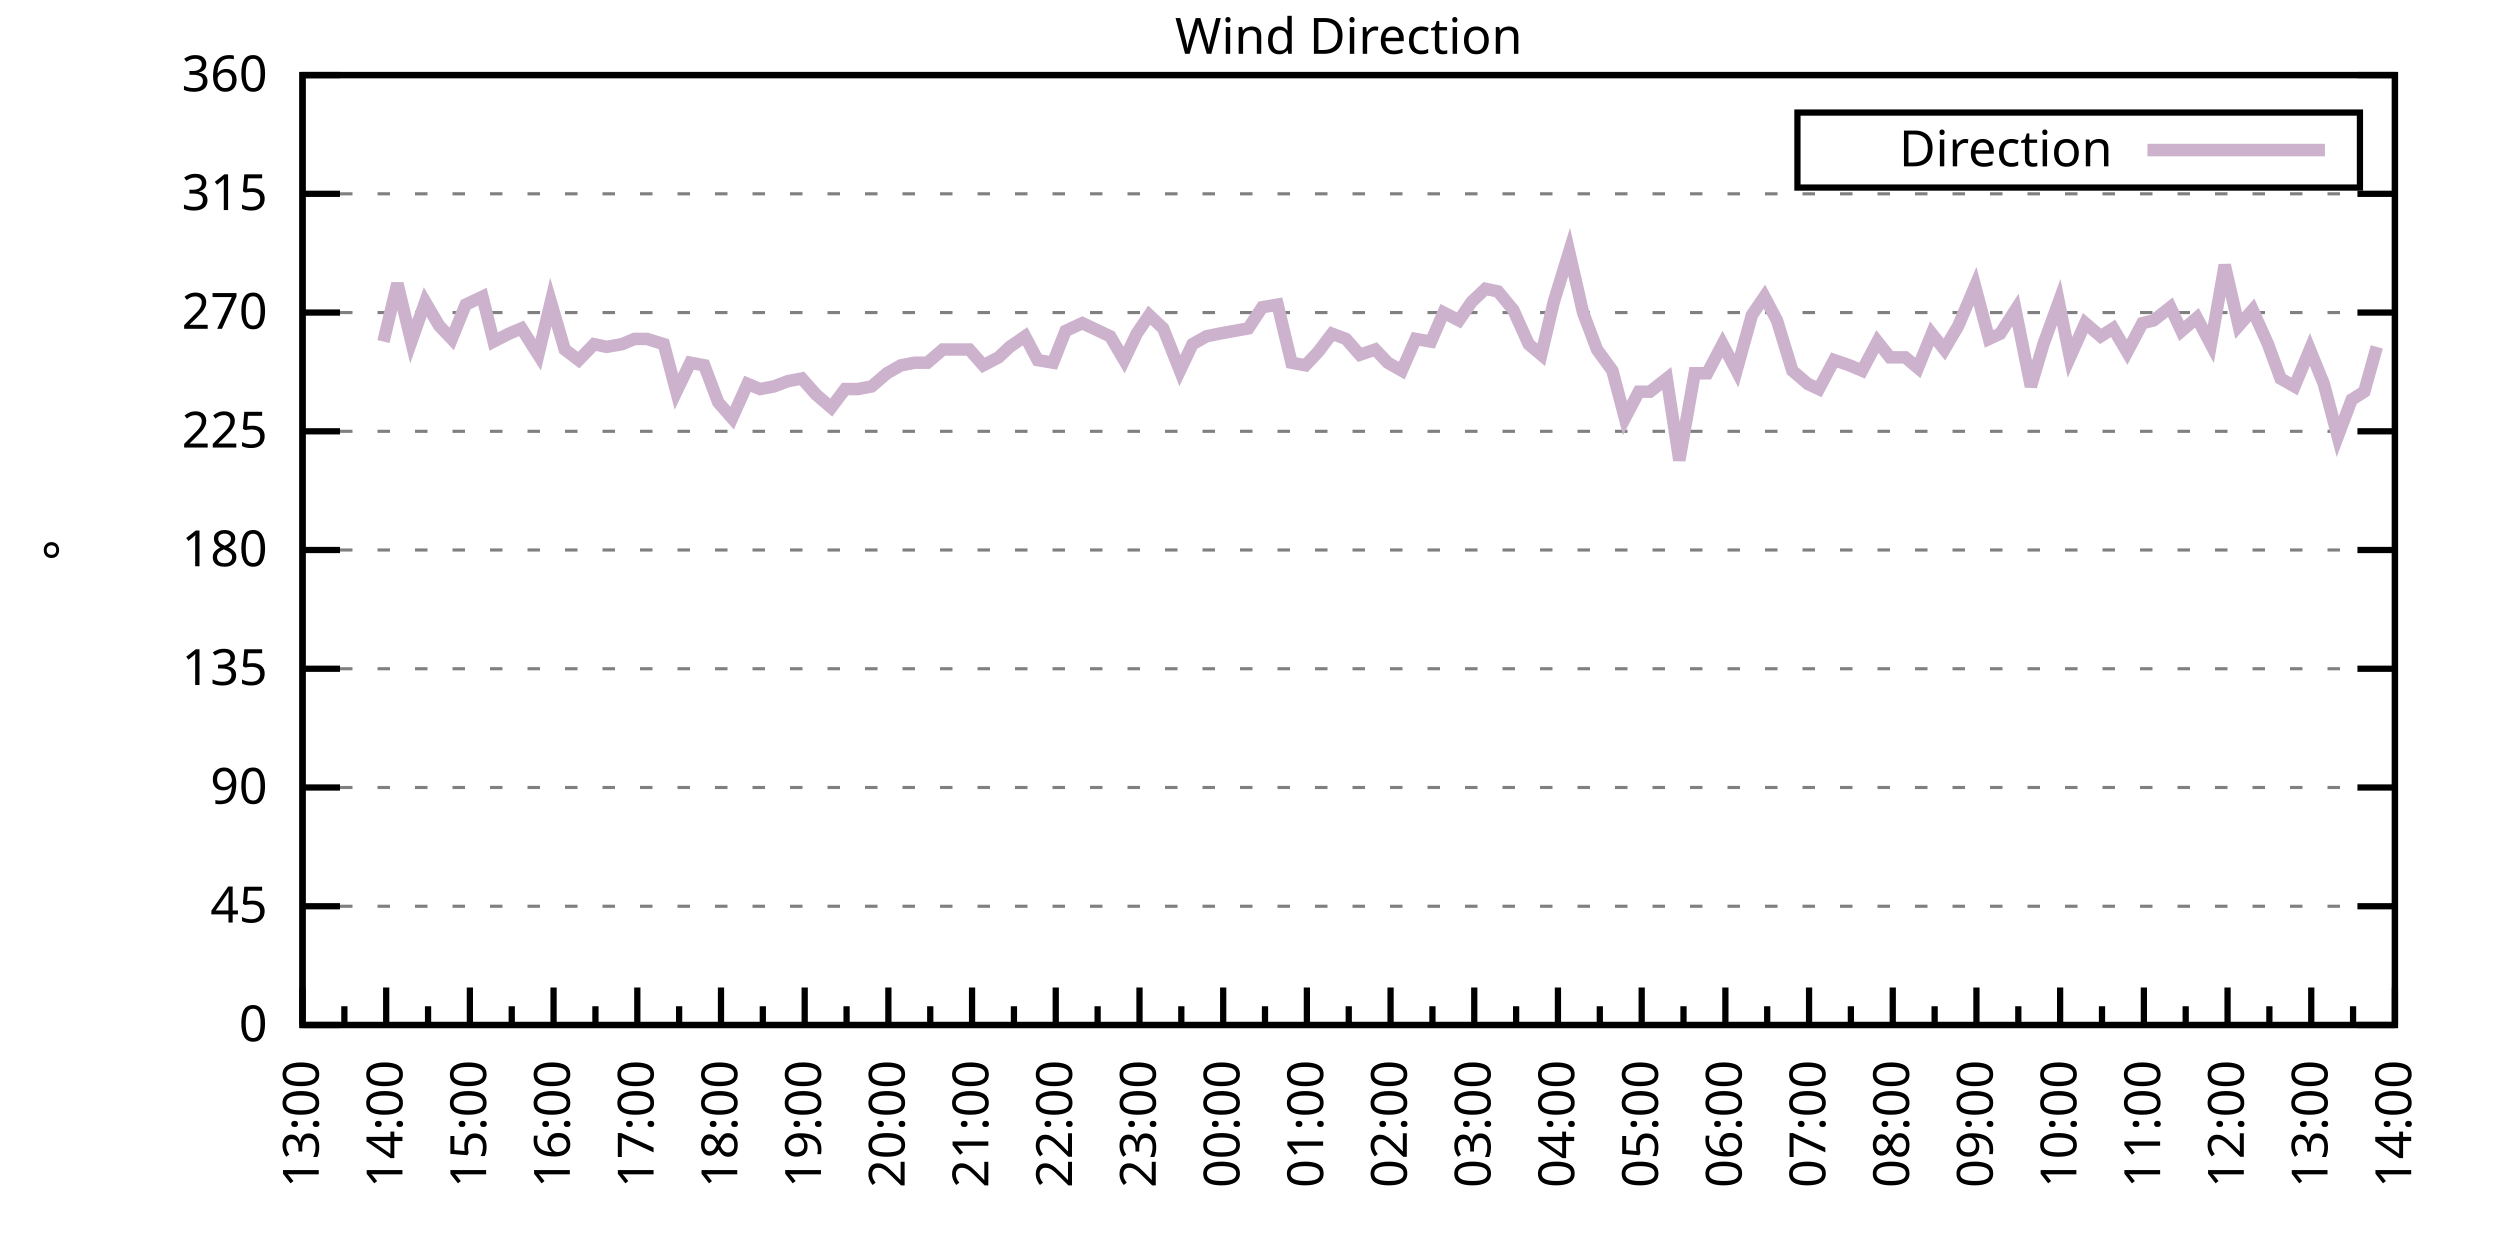
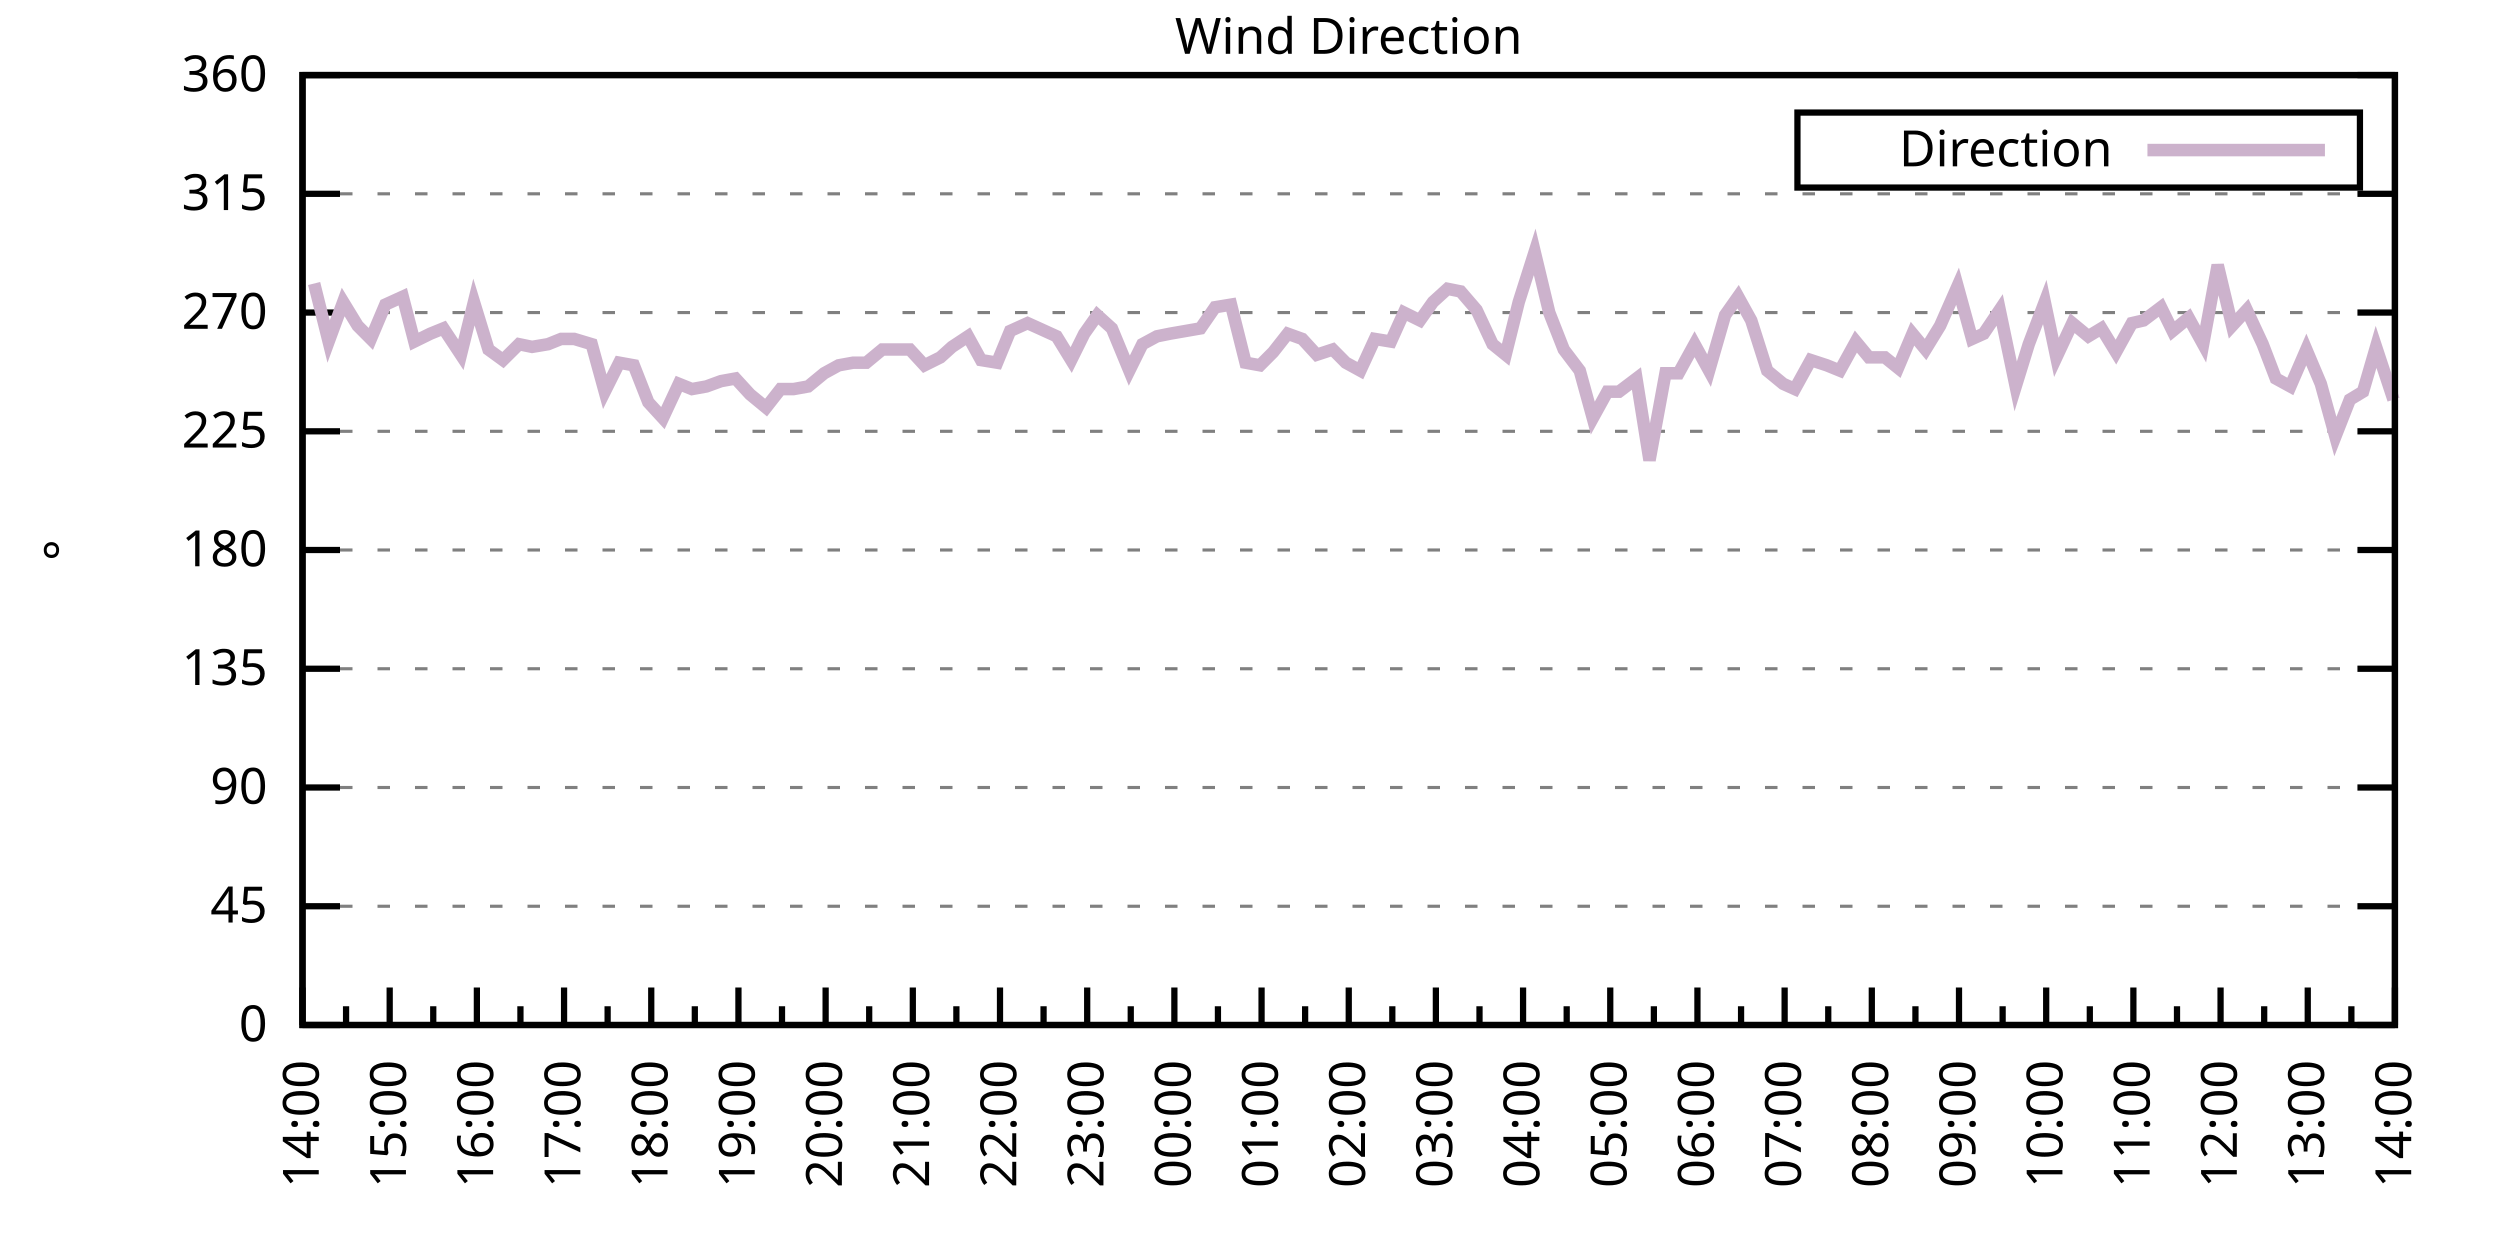
<svg xmlns="http://www.w3.org/2000/svg" xmlns:xlink="http://www.w3.org/1999/xlink" width="400" height="200" viewBox="0 0 400 200">
  <g id="gnuplot_canvas">
    <rect x="0" y="0" width="400" height="200" fill="none" />
    <defs>
      <circle id="gpDot" r="0.5" stroke-width="0.5" stroke="currentColor" />
      <path id="gpPt0" stroke-width="0.333" stroke="currentColor" d="M-1,0 h2 M0,-1 v2" />
      <path id="gpPt1" stroke-width="0.333" stroke="currentColor" d="M-1,-1 L1,1 M1,-1 L-1,1" />
      <path id="gpPt2" stroke-width="0.333" stroke="currentColor" d="M-1,0 L1,0 M0,-1 L0,1 M-1,-1 L1,1 M-1,1 L1,-1" />
      <rect id="gpPt3" stroke-width="0.333" stroke="currentColor" x="-1" y="-1" width="2" height="2" />
      <rect id="gpPt4" stroke-width="0.333" stroke="currentColor" fill="currentColor" x="-1" y="-1" width="2" height="2" />
      <circle id="gpPt5" stroke-width="0.333" stroke="currentColor" cx="0" cy="0" r="1" />
      <use xlink:href="#gpPt5" id="gpPt6" fill="currentColor" stroke="none" />
      <path id="gpPt7" stroke-width="0.333" stroke="currentColor" d="M0,-1.33 L-1.33,0.67 L1.33,0.67 z" />
      <use xlink:href="#gpPt7" id="gpPt8" fill="currentColor" stroke="none" />
      <use xlink:href="#gpPt7" id="gpPt9" stroke="currentColor" transform="rotate(180)" />
      <use xlink:href="#gpPt9" id="gpPt10" fill="currentColor" stroke="none" />
      <use xlink:href="#gpPt3" id="gpPt11" stroke="currentColor" transform="rotate(45)" />
      <use xlink:href="#gpPt11" id="gpPt12" fill="currentColor" stroke="none" />
      <path id="gpPt13" stroke-width="0.333" stroke="currentColor" d="M0,1.330 L1.265,0.411 L0.782,-1.067 L-0.782,-1.076 L-1.265,0.411 z" />
      <use xlink:href="#gpPt13" id="gpPt14" fill="currentColor" stroke="none" />
      <filter id="textbox" filterUnits="objectBoundingBox" x="0" y="0" height="1" width="1">
        <feFlood flood-color="white" flood-opacity="1" result="bgnd" />
        <feComposite in="SourceGraphic" in2="bgnd" operator="atop" />
      </filter>
      <filter id="greybox" filterUnits="objectBoundingBox" x="0" y="0" height="1" width="1">
        <feFlood flood-color="lightgrey" flood-opacity="1" result="grey" />
        <feComposite in="SourceGraphic" in2="grey" operator="atop" />
      </filter>
    </defs>
    <g fill="none" color="white" stroke="currentColor" stroke-width="1.00" stroke-linecap="butt" stroke-linejoin="miter">
</g>
    <g fill="none" color="black" stroke="currentColor" stroke-width="1.00" stroke-linecap="butt" stroke-linejoin="miter">
      <g stroke="none" shape-rendering="crispEdges">
        <polygon fill="rgb(255, 255, 255)" points="48.40,164.00 383.18,164.00 383.18,12.02 48.40,12.02 " />
      </g>
    </g>
    <g fill="none" color="black" stroke="currentColor" stroke-width="1.00" stroke-linecap="butt" stroke-linejoin="miter">
</g>
    <g fill="none" color="black" stroke="black" stroke-width="0.50" stroke-linecap="butt" stroke-linejoin="miter">
</g>
    <g fill="none" color="gray" stroke="currentColor" stroke-width="0.50" stroke-linecap="butt" stroke-linejoin="miter">
      <path stroke="gray" stroke-dasharray="2,4" class="gridline" d="M48.40,164.00 L383.19,164.00  " />
    </g>
    <g fill="none" color="gray" stroke="gray" stroke-width="1.00" stroke-linecap="butt" stroke-linejoin="miter">
</g>
    <g fill="none" color="black" stroke="currentColor" stroke-width="1.00" stroke-linecap="butt" stroke-linejoin="miter">
      <path stroke="black" d="M48.40,164.00 L54.40,164.00 M383.19,164.00 L377.19,164.00  " />
      <g transform="translate(42.80,166.60)" stroke="none" fill="black" font-family="Sans" font-size="8.00" text-anchor="end">
        <text>
          <tspan font-family="Sans"> 0</tspan>
        </text>
      </g>
    </g>
    <g fill="none" color="black" stroke="currentColor" stroke-width="1.00" stroke-linecap="butt" stroke-linejoin="miter">
</g>
    <g fill="none" color="black" stroke="black" stroke-width="0.50" stroke-linecap="butt" stroke-linejoin="miter">
</g>
    <g fill="none" color="gray" stroke="currentColor" stroke-width="0.50" stroke-linecap="butt" stroke-linejoin="miter">
      <path stroke="gray" stroke-dasharray="2,4" class="gridline" d="M48.40,145.00 L383.19,145.00  " />
    </g>
    <g fill="none" color="gray" stroke="gray" stroke-width="1.00" stroke-linecap="butt" stroke-linejoin="miter">
</g>
    <g fill="none" color="black" stroke="currentColor" stroke-width="1.00" stroke-linecap="butt" stroke-linejoin="miter">
      <path stroke="black" d="M48.40,145.00 L54.40,145.00 M383.19,145.00 L377.19,145.00  " />
      <g transform="translate(42.80,147.60)" stroke="none" fill="black" font-family="Sans" font-size="8.00" text-anchor="end">
        <text>
          <tspan font-family="Sans"> 45</tspan>
        </text>
      </g>
    </g>
    <g fill="none" color="black" stroke="currentColor" stroke-width="1.00" stroke-linecap="butt" stroke-linejoin="miter">
</g>
    <g fill="none" color="black" stroke="black" stroke-width="0.50" stroke-linecap="butt" stroke-linejoin="miter">
</g>
    <g fill="none" color="gray" stroke="currentColor" stroke-width="0.50" stroke-linecap="butt" stroke-linejoin="miter">
      <path stroke="gray" stroke-dasharray="2,4" class="gridline" d="M48.40,126.00 L383.19,126.00  " />
    </g>
    <g fill="none" color="gray" stroke="gray" stroke-width="1.00" stroke-linecap="butt" stroke-linejoin="miter">
</g>
    <g fill="none" color="black" stroke="currentColor" stroke-width="1.00" stroke-linecap="butt" stroke-linejoin="miter">
      <path stroke="black" d="M48.40,126.00 L54.40,126.00 M383.19,126.00 L377.19,126.00  " />
      <g transform="translate(42.80,128.60)" stroke="none" fill="black" font-family="Sans" font-size="8.00" text-anchor="end">
        <text>
          <tspan font-family="Sans"> 90</tspan>
        </text>
      </g>
    </g>
    <g fill="none" color="black" stroke="currentColor" stroke-width="1.00" stroke-linecap="butt" stroke-linejoin="miter">
</g>
    <g fill="none" color="black" stroke="black" stroke-width="0.50" stroke-linecap="butt" stroke-linejoin="miter">
</g>
    <g fill="none" color="gray" stroke="currentColor" stroke-width="0.50" stroke-linecap="butt" stroke-linejoin="miter">
      <path stroke="gray" stroke-dasharray="2,4" class="gridline" d="M48.40,107.00 L383.19,107.00  " />
    </g>
    <g fill="none" color="gray" stroke="gray" stroke-width="1.00" stroke-linecap="butt" stroke-linejoin="miter">
</g>
    <g fill="none" color="black" stroke="currentColor" stroke-width="1.00" stroke-linecap="butt" stroke-linejoin="miter">
      <path stroke="black" d="M48.40,107.00 L54.40,107.00 M383.19,107.00 L377.19,107.00  " />
      <g transform="translate(42.80,109.60)" stroke="none" fill="black" font-family="Sans" font-size="8.00" text-anchor="end">
        <text>
          <tspan font-family="Sans"> 135</tspan>
        </text>
      </g>
    </g>
    <g fill="none" color="black" stroke="currentColor" stroke-width="1.00" stroke-linecap="butt" stroke-linejoin="miter">
</g>
    <g fill="none" color="black" stroke="black" stroke-width="0.50" stroke-linecap="butt" stroke-linejoin="miter">
</g>
    <g fill="none" color="gray" stroke="currentColor" stroke-width="0.50" stroke-linecap="butt" stroke-linejoin="miter">
      <path stroke="gray" stroke-dasharray="2,4" class="gridline" d="M48.40,88.00 L383.19,88.00  " />
    </g>
    <g fill="none" color="gray" stroke="gray" stroke-width="1.00" stroke-linecap="butt" stroke-linejoin="miter">
</g>
    <g fill="none" color="black" stroke="currentColor" stroke-width="1.00" stroke-linecap="butt" stroke-linejoin="miter">
      <path stroke="black" d="M48.40,88.00 L54.40,88.00 M383.19,88.00 L377.19,88.00  " />
      <g transform="translate(42.80,90.60)" stroke="none" fill="black" font-family="Sans" font-size="8.00" text-anchor="end">
        <text>
          <tspan font-family="Sans"> 180</tspan>
        </text>
      </g>
    </g>
    <g fill="none" color="black" stroke="currentColor" stroke-width="1.00" stroke-linecap="butt" stroke-linejoin="miter">
</g>
    <g fill="none" color="black" stroke="black" stroke-width="0.50" stroke-linecap="butt" stroke-linejoin="miter">
</g>
    <g fill="none" color="gray" stroke="currentColor" stroke-width="0.50" stroke-linecap="butt" stroke-linejoin="miter">
      <path stroke="gray" stroke-dasharray="2,4" class="gridline" d="M48.40,69.01 L383.19,69.01  " />
    </g>
    <g fill="none" color="gray" stroke="gray" stroke-width="1.00" stroke-linecap="butt" stroke-linejoin="miter">
</g>
    <g fill="none" color="black" stroke="currentColor" stroke-width="1.00" stroke-linecap="butt" stroke-linejoin="miter">
      <path stroke="black" d="M48.40,69.01 L54.40,69.01 M383.19,69.01 L377.19,69.01  " />
      <g transform="translate(42.80,71.61)" stroke="none" fill="black" font-family="Sans" font-size="8.00" text-anchor="end">
        <text>
          <tspan font-family="Sans"> 225</tspan>
        </text>
      </g>
    </g>
    <g fill="none" color="black" stroke="currentColor" stroke-width="1.00" stroke-linecap="butt" stroke-linejoin="miter">
</g>
    <g fill="none" color="black" stroke="black" stroke-width="0.50" stroke-linecap="butt" stroke-linejoin="miter">
</g>
    <g fill="none" color="gray" stroke="currentColor" stroke-width="0.50" stroke-linecap="butt" stroke-linejoin="miter">
      <path stroke="gray" stroke-dasharray="2,4" class="gridline" d="M48.40,50.01 L383.19,50.01  " />
    </g>
    <g fill="none" color="gray" stroke="gray" stroke-width="1.00" stroke-linecap="butt" stroke-linejoin="miter">
</g>
    <g fill="none" color="black" stroke="currentColor" stroke-width="1.00" stroke-linecap="butt" stroke-linejoin="miter">
      <path stroke="black" d="M48.40,50.01 L54.40,50.01 M383.19,50.01 L377.19,50.01  " />
      <g transform="translate(42.80,52.61)" stroke="none" fill="black" font-family="Sans" font-size="8.00" text-anchor="end">
        <text>
          <tspan font-family="Sans"> 270</tspan>
        </text>
      </g>
    </g>
    <g fill="none" color="black" stroke="currentColor" stroke-width="1.00" stroke-linecap="butt" stroke-linejoin="miter">
</g>
    <g fill="none" color="black" stroke="black" stroke-width="0.50" stroke-linecap="butt" stroke-linejoin="miter">
</g>
    <g fill="none" color="gray" stroke="currentColor" stroke-width="0.50" stroke-linecap="butt" stroke-linejoin="miter">
      <path stroke="gray" stroke-dasharray="2,4" class="gridline" d="M48.40,31.01 L383.19,31.01  " />
    </g>
    <g fill="none" color="gray" stroke="gray" stroke-width="1.00" stroke-linecap="butt" stroke-linejoin="miter">
</g>
    <g fill="none" color="black" stroke="currentColor" stroke-width="1.00" stroke-linecap="butt" stroke-linejoin="miter">
      <path stroke="black" d="M48.40,31.01 L54.40,31.01 M383.19,31.01 L377.19,31.01  " />
      <g transform="translate(42.80,33.61)" stroke="none" fill="black" font-family="Sans" font-size="8.00" text-anchor="end">
        <text>
          <tspan font-family="Sans"> 315</tspan>
        </text>
      </g>
    </g>
    <g fill="none" color="black" stroke="currentColor" stroke-width="1.00" stroke-linecap="butt" stroke-linejoin="miter">
</g>
    <g fill="none" color="black" stroke="black" stroke-width="0.50" stroke-linecap="butt" stroke-linejoin="miter">
</g>
    <g fill="none" color="gray" stroke="currentColor" stroke-width="0.50" stroke-linecap="butt" stroke-linejoin="miter">
      <path stroke="gray" stroke-dasharray="2,4" class="gridline" d="M48.40,12.01 L383.19,12.01  " />
    </g>
    <g fill="none" color="gray" stroke="gray" stroke-width="1.00" stroke-linecap="butt" stroke-linejoin="miter">
</g>
    <g fill="none" color="black" stroke="currentColor" stroke-width="1.00" stroke-linecap="butt" stroke-linejoin="miter">
      <path stroke="black" d="M48.40,12.01 L54.40,12.01 M383.19,12.01 L377.19,12.01  " />
      <g transform="translate(42.80,14.61)" stroke="none" fill="black" font-family="Sans" font-size="8.00" text-anchor="end">
        <text>
          <tspan font-family="Sans"> 360</tspan>
        </text>
      </g>
    </g>
    <g fill="none" color="black" stroke="currentColor" stroke-width="1.00" stroke-linecap="butt" stroke-linejoin="miter">
      <path stroke="black" d="M48.40,164.00 L48.40,158.00  " />
      <g transform="translate(51.00,169.60) rotate(270)" stroke="none" fill="black" font-family="Sans" font-size="8.00" text-anchor="end">
        <text>
+           <tspan font-family="Sans">14:00</tspan>
+         </text>
+       </g>
+     </g>
+     <g fill="none" color="black" stroke="currentColor" stroke-width="1.00" stroke-linecap="butt" stroke-linejoin="miter">
+       <path stroke="black" d="M55.37,164.00 L55.37,161.00 M62.35,164.00 L62.35,158.00  " />
+       <g transform="translate(64.95,169.60) rotate(270)" stroke="none" fill="black" font-family="Sans" font-size="8.00" text-anchor="end">
+         <text>
+           <tspan font-family="Sans">15:00</tspan>
+         </text>
+       </g>
+     </g>
+     <g fill="none" color="black" stroke="currentColor" stroke-width="1.00" stroke-linecap="butt" stroke-linejoin="miter">
+       <path stroke="black" d="M69.32,164.00 L69.32,161.00 M76.30,164.00 L76.30,158.00  " />
+       <g transform="translate(78.90,169.60) rotate(270)" stroke="none" fill="black" font-family="Sans" font-size="8.00" text-anchor="end">
+         <text>
+           <tspan font-family="Sans">16:00</tspan>
+         </text>
+       </g>
+     </g>
+     <g fill="none" color="black" stroke="currentColor" stroke-width="1.00" stroke-linecap="butt" stroke-linejoin="miter">
+       <path stroke="black" d="M83.27,164.00 L83.27,161.00 M90.25,164.00 L90.25,158.00  " />
+       <g transform="translate(92.85,169.60) rotate(270)" stroke="none" fill="black" font-family="Sans" font-size="8.00" text-anchor="end">
+         <text>
+           <tspan font-family="Sans">17:00</tspan>
+         </text>
+       </g>
+     </g>
+     <g fill="none" color="black" stroke="currentColor" stroke-width="1.00" stroke-linecap="butt" stroke-linejoin="miter">
+       <path stroke="black" d="M97.22,164.00 L97.22,161.00 M104.20,164.00 L104.20,158.00  " />
+       <g transform="translate(106.80,169.60) rotate(270)" stroke="none" fill="black" font-family="Sans" font-size="8.00" text-anchor="end">
+         <text>
+           <tspan font-family="Sans">18:00</tspan>
+         </text>
+       </g>
+     </g>
+     <g fill="none" color="black" stroke="currentColor" stroke-width="1.00" stroke-linecap="butt" stroke-linejoin="miter">
+       <path stroke="black" d="M111.17,164.00 L111.17,161.00 M118.15,164.00 L118.15,158.00  " />
+       <g transform="translate(120.75,169.60) rotate(270)" stroke="none" fill="black" font-family="Sans" font-size="8.00" text-anchor="end">
+         <text>
+           <tspan font-family="Sans">19:00</tspan>
+         </text>
+       </g>
+     </g>
+     <g fill="none" color="black" stroke="currentColor" stroke-width="1.00" stroke-linecap="butt" stroke-linejoin="miter">
+       <path stroke="black" d="M125.12,164.00 L125.12,161.00 M132.10,164.00 L132.10,158.00  " />
+       <g transform="translate(134.70,169.60) rotate(270)" stroke="none" fill="black" font-family="Sans" font-size="8.00" text-anchor="end">
+         <text>
+           <tspan font-family="Sans">20:00</tspan>
+         </text>
+       </g>
+     </g>
+     <g fill="none" color="black" stroke="currentColor" stroke-width="1.00" stroke-linecap="butt" stroke-linejoin="miter">
+       <path stroke="black" d="M139.07,164.00 L139.07,161.00 M146.05,164.00 L146.05,158.00  " />
+       <g transform="translate(148.65,169.60) rotate(270)" stroke="none" fill="black" font-family="Sans" font-size="8.00" text-anchor="end">
+         <text>
+           <tspan font-family="Sans">21:00</tspan>
+         </text>
+       </g>
+     </g>
+     <g fill="none" color="black" stroke="currentColor" stroke-width="1.00" stroke-linecap="butt" stroke-linejoin="miter">
+       <path stroke="black" d="M153.02,164.00 L153.02,161.00 M160.00,164.00 L160.00,158.00  " />
+       <g transform="translate(162.60,169.60) rotate(270)" stroke="none" fill="black" font-family="Sans" font-size="8.00" text-anchor="end">
+         <text>
+           <tspan font-family="Sans">22:00</tspan>
+         </text>
+       </g>
+     </g>
+     <g fill="none" color="black" stroke="currentColor" stroke-width="1.00" stroke-linecap="butt" stroke-linejoin="miter">
+       <path stroke="black" d="M166.97,164.00 L166.97,161.00 M173.95,164.00 L173.95,158.00  " />
+       <g transform="translate(176.55,169.60) rotate(270)" stroke="none" fill="black" font-family="Sans" font-size="8.00" text-anchor="end">
+         <text>
+           <tspan font-family="Sans">23:00</tspan>
+         </text>
+       </g>
+     </g>
+     <g fill="none" color="black" stroke="currentColor" stroke-width="1.00" stroke-linecap="butt" stroke-linejoin="miter">
+       <path stroke="black" d="M180.92,164.00 L180.92,161.00 M187.90,164.00 L187.90,158.00  " />
+       <g transform="translate(190.50,169.60) rotate(270)" stroke="none" fill="black" font-family="Sans" font-size="8.00" text-anchor="end">
+         <text>
+           <tspan font-family="Sans">00:00</tspan>
+         </text>
+       </g>
+     </g>
+     <g fill="none" color="black" stroke="currentColor" stroke-width="1.00" stroke-linecap="butt" stroke-linejoin="miter">
+       <path stroke="black" d="M194.87,164.00 L194.87,161.00 M201.85,164.00 L201.85,158.00  " />
+       <g transform="translate(204.45,169.60) rotate(270)" stroke="none" fill="black" font-family="Sans" font-size="8.00" text-anchor="end">
+         <text>
+           <tspan font-family="Sans">01:00</tspan>
+         </text>
+       </g>
+     </g>
+     <g fill="none" color="black" stroke="currentColor" stroke-width="1.00" stroke-linecap="butt" stroke-linejoin="miter">
+       <path stroke="black" d="M208.82,164.00 L208.82,161.00 M215.80,164.00 L215.80,158.00  " />
+       <g transform="translate(218.40,169.60) rotate(270)" stroke="none" fill="black" font-family="Sans" font-size="8.00" text-anchor="end">
+         <text>
+           <tspan font-family="Sans">02:00</tspan>
+         </text>
+       </g>
+     </g>
+     <g fill="none" color="black" stroke="currentColor" stroke-width="1.00" stroke-linecap="butt" stroke-linejoin="miter">
+       <path stroke="black" d="M222.77,164.00 L222.77,161.00 M229.74,164.00 L229.74,158.00  " />
+       <g transform="translate(232.34,169.60) rotate(270)" stroke="none" fill="black" font-family="Sans" font-size="8.00" text-anchor="end">
+         <text>
+           <tspan font-family="Sans">03:00</tspan>
+         </text>
+       </g>
+     </g>
+     <g fill="none" color="black" stroke="currentColor" stroke-width="1.00" stroke-linecap="butt" stroke-linejoin="miter">
+       <path stroke="black" d="M236.72,164.00 L236.72,161.00 M243.69,164.00 L243.69,158.00  " />
+       <g transform="translate(246.29,169.60) rotate(270)" stroke="none" fill="black" font-family="Sans" font-size="8.00" text-anchor="end">
+         <text>
+           <tspan font-family="Sans">04:00</tspan>
+         </text>
+       </g>
+     </g>
+     <g fill="none" color="black" stroke="currentColor" stroke-width="1.00" stroke-linecap="butt" stroke-linejoin="miter">
+       <path stroke="black" d="M250.67,164.00 L250.67,161.00 M257.64,164.00 L257.64,158.00  " />
+       <g transform="translate(260.24,169.60) rotate(270)" stroke="none" fill="black" font-family="Sans" font-size="8.00" text-anchor="end">
+         <text>
+           <tspan font-family="Sans">05:00</tspan>
+         </text>
+       </g>
+     </g>
+     <g fill="none" color="black" stroke="currentColor" stroke-width="1.00" stroke-linecap="butt" stroke-linejoin="miter">
+       <path stroke="black" d="M264.62,164.00 L264.62,161.00 M271.59,164.00 L271.59,158.00  " />
+       <g transform="translate(274.19,169.60) rotate(270)" stroke="none" fill="black" font-family="Sans" font-size="8.00" text-anchor="end">
+         <text>
+           <tspan font-family="Sans">06:00</tspan>
+         </text>
+       </g>
+     </g>
+     <g fill="none" color="black" stroke="currentColor" stroke-width="1.00" stroke-linecap="butt" stroke-linejoin="miter">
+       <path stroke="black" d="M278.57,164.00 L278.57,161.00 M285.54,164.00 L285.54,158.00  " />
+       <g transform="translate(288.14,169.60) rotate(270)" stroke="none" fill="black" font-family="Sans" font-size="8.00" text-anchor="end">
+         <text>
+           <tspan font-family="Sans">07:00</tspan>
+         </text>
+       </g>
+     </g>
+     <g fill="none" color="black" stroke="currentColor" stroke-width="1.00" stroke-linecap="butt" stroke-linejoin="miter">
+       <path stroke="black" d="M292.52,164.00 L292.52,161.00 M299.49,164.00 L299.49,158.00  " />
+       <g transform="translate(302.09,169.60) rotate(270)" stroke="none" fill="black" font-family="Sans" font-size="8.00" text-anchor="end">
+         <text>
+           <tspan font-family="Sans">08:00</tspan>
+         </text>
+       </g>
+     </g>
+     <g fill="none" color="black" stroke="currentColor" stroke-width="1.00" stroke-linecap="butt" stroke-linejoin="miter">
+       <path stroke="black" d="M306.47,164.00 L306.47,161.00 M313.44,164.00 L313.44,158.00  " />
+       <g transform="translate(316.04,169.60) rotate(270)" stroke="none" fill="black" font-family="Sans" font-size="8.00" text-anchor="end">
+         <text>
+           <tspan font-family="Sans">09:00</tspan>
+         </text>
+       </g>
+     </g>
+     <g fill="none" color="black" stroke="currentColor" stroke-width="1.00" stroke-linecap="butt" stroke-linejoin="miter">
+       <path stroke="black" d="M320.42,164.00 L320.42,161.00 M327.39,164.00 L327.39,158.00  " />
+       <g transform="translate(329.99,169.60) rotate(270)" stroke="none" fill="black" font-family="Sans" font-size="8.00" text-anchor="end">
+         <text>
+           <tspan font-family="Sans">10:00</tspan>
+         </text>
+       </g>
+     </g>
+     <g fill="none" color="black" stroke="currentColor" stroke-width="1.00" stroke-linecap="butt" stroke-linejoin="miter">
+       <path stroke="black" d="M334.37,164.00 L334.37,161.00 M341.34,164.00 L341.34,158.00  " />
+       <g transform="translate(343.94,169.60) rotate(270)" stroke="none" fill="black" font-family="Sans" font-size="8.00" text-anchor="end">
+         <text>
+           <tspan font-family="Sans">11:00</tspan>
+         </text>
+       </g>
+     </g>
+     <g fill="none" color="black" stroke="currentColor" stroke-width="1.00" stroke-linecap="butt" stroke-linejoin="miter">
+       <path stroke="black" d="M348.32,164.00 L348.32,161.00 M355.29,164.00 L355.29,158.00  " />
+       <g transform="translate(357.89,169.60) rotate(270)" stroke="none" fill="black" font-family="Sans" font-size="8.00" text-anchor="end">
+         <text>
+           <tspan font-family="Sans">12:00</tspan>
+         </text>
+       </g>
+     </g>
+     <g fill="none" color="black" stroke="currentColor" stroke-width="1.00" stroke-linecap="butt" stroke-linejoin="miter">
+       <path stroke="black" d="M362.27,164.00 L362.27,161.00 M369.24,164.00 L369.24,158.00  " />
+       <g transform="translate(371.84,169.60) rotate(270)" stroke="none" fill="black" font-family="Sans" font-size="8.00" text-anchor="end">
+         <text>
          <tspan font-family="Sans">13:00</tspan>
        </text>
      </g>
    </g>
    <g fill="none" color="black" stroke="currentColor" stroke-width="1.00" stroke-linecap="butt" stroke-linejoin="miter">
-       <path stroke="black" d="M55.10,164.00 L55.10,161.00 M61.79,164.00 L61.79,158.00  " />
-       <g transform="translate(64.39,169.60) rotate(270)" stroke="none" fill="black" font-family="Sans" font-size="8.00" text-anchor="end">
-         <text>
-           <tspan font-family="Sans">14:00</tspan>
-         </text>
-       </g>
-     </g>
-     <g fill="none" color="black" stroke="currentColor" stroke-width="1.00" stroke-linecap="butt" stroke-linejoin="miter">
-       <path stroke="black" d="M68.49,164.00 L68.49,161.00 M75.18,164.00 L75.18,158.00  " />
-       <g transform="translate(77.78,169.60) rotate(270)" stroke="none" fill="black" font-family="Sans" font-size="8.00" text-anchor="end">
-         <text>
-           <tspan font-family="Sans">15:00</tspan>
-         </text>
-       </g>
-     </g>
-     <g fill="none" color="black" stroke="currentColor" stroke-width="1.00" stroke-linecap="butt" stroke-linejoin="miter">
-       <path stroke="black" d="M81.88,164.00 L81.88,161.00 M88.57,164.00 L88.57,158.00  " />
-       <g transform="translate(91.17,169.60) rotate(270)" stroke="none" fill="black" font-family="Sans" font-size="8.00" text-anchor="end">
-         <text>
-           <tspan font-family="Sans">16:00</tspan>
-         </text>
-       </g>
-     </g>
-     <g fill="none" color="black" stroke="currentColor" stroke-width="1.00" stroke-linecap="butt" stroke-linejoin="miter">
-       <path stroke="black" d="M95.27,164.00 L95.27,161.00 M101.97,164.00 L101.97,158.00  " />
-       <g transform="translate(104.57,169.60) rotate(270)" stroke="none" fill="black" font-family="Sans" font-size="8.00" text-anchor="end">
-         <text>
-           <tspan font-family="Sans">17:00</tspan>
-         </text>
-       </g>
-     </g>
-     <g fill="none" color="black" stroke="currentColor" stroke-width="1.00" stroke-linecap="butt" stroke-linejoin="miter">
-       <path stroke="black" d="M108.66,164.00 L108.66,161.00 M115.36,164.00 L115.36,158.00  " />
-       <g transform="translate(117.96,169.60) rotate(270)" stroke="none" fill="black" font-family="Sans" font-size="8.00" text-anchor="end">
-         <text>
-           <tspan font-family="Sans">18:00</tspan>
-         </text>
-       </g>
-     </g>
-     <g fill="none" color="black" stroke="currentColor" stroke-width="1.00" stroke-linecap="butt" stroke-linejoin="miter">
-       <path stroke="black" d="M122.05,164.00 L122.05,161.00 M128.75,164.00 L128.75,158.00  " />
-       <g transform="translate(131.35,169.60) rotate(270)" stroke="none" fill="black" font-family="Sans" font-size="8.00" text-anchor="end">
-         <text>
-           <tspan font-family="Sans">19:00</tspan>
-         </text>
-       </g>
-     </g>
-     <g fill="none" color="black" stroke="currentColor" stroke-width="1.00" stroke-linecap="butt" stroke-linejoin="miter">
-       <path stroke="black" d="M135.45,164.00 L135.45,161.00 M142.14,164.00 L142.14,158.00  " />
-       <g transform="translate(144.74,169.60) rotate(270)" stroke="none" fill="black" font-family="Sans" font-size="8.00" text-anchor="end">
-         <text>
-           <tspan font-family="Sans">20:00</tspan>
-         </text>
-       </g>
-     </g>
-     <g fill="none" color="black" stroke="currentColor" stroke-width="1.00" stroke-linecap="butt" stroke-linejoin="miter">
-       <path stroke="black" d="M148.84,164.00 L148.84,161.00 M155.53,164.00 L155.53,158.00  " />
-       <g transform="translate(158.13,169.60) rotate(270)" stroke="none" fill="black" font-family="Sans" font-size="8.00" text-anchor="end">
-         <text>
-           <tspan font-family="Sans">21:00</tspan>
-         </text>
-       </g>
-     </g>
-     <g fill="none" color="black" stroke="currentColor" stroke-width="1.00" stroke-linecap="butt" stroke-linejoin="miter">
-       <path stroke="black" d="M162.23,164.00 L162.23,161.00 M168.92,164.00 L168.92,158.00  " />
-       <g transform="translate(171.52,169.60) rotate(270)" stroke="none" fill="black" font-family="Sans" font-size="8.00" text-anchor="end">
-         <text>
-           <tspan font-family="Sans">22:00</tspan>
-         </text>
-       </g>
-     </g>
-     <g fill="none" color="black" stroke="currentColor" stroke-width="1.00" stroke-linecap="butt" stroke-linejoin="miter">
-       <path stroke="black" d="M175.62,164.00 L175.62,161.00 M182.32,164.00 L182.32,158.00  " />
-       <g transform="translate(184.92,169.60) rotate(270)" stroke="none" fill="black" font-family="Sans" font-size="8.00" text-anchor="end">
-         <text>
-           <tspan font-family="Sans">23:00</tspan>
-         </text>
-       </g>
-     </g>
-     <g fill="none" color="black" stroke="currentColor" stroke-width="1.00" stroke-linecap="butt" stroke-linejoin="miter">
-       <path stroke="black" d="M189.01,164.00 L189.01,161.00 M195.71,164.00 L195.71,158.00  " />
-       <g transform="translate(198.31,169.60) rotate(270)" stroke="none" fill="black" font-family="Sans" font-size="8.00" text-anchor="end">
-         <text>
-           <tspan font-family="Sans">00:00</tspan>
-         </text>
-       </g>
-     </g>
-     <g fill="none" color="black" stroke="currentColor" stroke-width="1.00" stroke-linecap="butt" stroke-linejoin="miter">
-       <path stroke="black" d="M202.40,164.00 L202.40,161.00 M209.10,164.00 L209.10,158.00  " />
-       <g transform="translate(211.70,169.60) rotate(270)" stroke="none" fill="black" font-family="Sans" font-size="8.00" text-anchor="end">
-         <text>
-           <tspan font-family="Sans">01:00</tspan>
-         </text>
-       </g>
-     </g>
-     <g fill="none" color="black" stroke="currentColor" stroke-width="1.00" stroke-linecap="butt" stroke-linejoin="miter">
-       <path stroke="black" d="M215.80,164.00 L215.80,161.00 M222.49,164.00 L222.49,158.00  " />
-       <g transform="translate(225.09,169.60) rotate(270)" stroke="none" fill="black" font-family="Sans" font-size="8.00" text-anchor="end">
-         <text>
-           <tspan font-family="Sans">02:00</tspan>
-         </text>
-       </g>
-     </g>
-     <g fill="none" color="black" stroke="currentColor" stroke-width="1.00" stroke-linecap="butt" stroke-linejoin="miter">
-       <path stroke="black" d="M229.19,164.00 L229.19,161.00 M235.88,164.00 L235.88,158.00  " />
-       <g transform="translate(238.48,169.60) rotate(270)" stroke="none" fill="black" font-family="Sans" font-size="8.00" text-anchor="end">
-         <text>
-           <tspan font-family="Sans">03:00</tspan>
-         </text>
-       </g>
-     </g>
-     <g fill="none" color="black" stroke="currentColor" stroke-width="1.00" stroke-linecap="butt" stroke-linejoin="miter">
-       <path stroke="black" d="M242.58,164.00 L242.58,161.00 M249.27,164.00 L249.27,158.00  " />
-       <g transform="translate(251.87,169.60) rotate(270)" stroke="none" fill="black" font-family="Sans" font-size="8.00" text-anchor="end">
-         <text>
-           <tspan font-family="Sans">04:00</tspan>
-         </text>
-       </g>
-     </g>
-     <g fill="none" color="black" stroke="currentColor" stroke-width="1.00" stroke-linecap="butt" stroke-linejoin="miter">
-       <path stroke="black" d="M255.97,164.00 L255.97,161.00 M262.67,164.00 L262.67,158.00  " />
-       <g transform="translate(265.27,169.60) rotate(270)" stroke="none" fill="black" font-family="Sans" font-size="8.00" text-anchor="end">
-         <text>
-           <tspan font-family="Sans">05:00</tspan>
-         </text>
-       </g>
-     </g>
-     <g fill="none" color="black" stroke="currentColor" stroke-width="1.00" stroke-linecap="butt" stroke-linejoin="miter">
-       <path stroke="black" d="M269.36,164.00 L269.36,161.00 M276.06,164.00 L276.06,158.00  " />
-       <g transform="translate(278.66,169.60) rotate(270)" stroke="none" fill="black" font-family="Sans" font-size="8.00" text-anchor="end">
-         <text>
-           <tspan font-family="Sans">06:00</tspan>
-         </text>
-       </g>
-     </g>
-     <g fill="none" color="black" stroke="currentColor" stroke-width="1.00" stroke-linecap="butt" stroke-linejoin="miter">
-       <path stroke="black" d="M282.75,164.00 L282.75,161.00 M289.45,164.00 L289.45,158.00  " />
-       <g transform="translate(292.05,169.60) rotate(270)" stroke="none" fill="black" font-family="Sans" font-size="8.00" text-anchor="end">
-         <text>
-           <tspan font-family="Sans">07:00</tspan>
-         </text>
-       </g>
-     </g>
-     <g fill="none" color="black" stroke="currentColor" stroke-width="1.00" stroke-linecap="butt" stroke-linejoin="miter">
-       <path stroke="black" d="M296.14,164.00 L296.14,161.00 M302.84,164.00 L302.84,158.00  " />
-       <g transform="translate(305.44,169.60) rotate(270)" stroke="none" fill="black" font-family="Sans" font-size="8.00" text-anchor="end">
-         <text>
-           <tspan font-family="Sans">08:00</tspan>
-         </text>
-       </g>
-     </g>
-     <g fill="none" color="black" stroke="currentColor" stroke-width="1.00" stroke-linecap="butt" stroke-linejoin="miter">
-       <path stroke="black" d="M309.54,164.00 L309.54,161.00 M316.23,164.00 L316.23,158.00  " />
-       <g transform="translate(318.83,169.60) rotate(270)" stroke="none" fill="black" font-family="Sans" font-size="8.00" text-anchor="end">
-         <text>
-           <tspan font-family="Sans">09:00</tspan>
-         </text>
-       </g>
-     </g>
-     <g fill="none" color="black" stroke="currentColor" stroke-width="1.00" stroke-linecap="butt" stroke-linejoin="miter">
-       <path stroke="black" d="M322.93,164.00 L322.93,161.00 M329.62,164.00 L329.62,158.00  " />
-       <g transform="translate(332.22,169.60) rotate(270)" stroke="none" fill="black" font-family="Sans" font-size="8.00" text-anchor="end">
-         <text>
-           <tspan font-family="Sans">10:00</tspan>
-         </text>
-       </g>
-     </g>
-     <g fill="none" color="black" stroke="currentColor" stroke-width="1.00" stroke-linecap="butt" stroke-linejoin="miter">
-       <path stroke="black" d="M336.32,164.00 L336.32,161.00 M343.02,164.00 L343.02,158.00  " />
-       <g transform="translate(345.62,169.60) rotate(270)" stroke="none" fill="black" font-family="Sans" font-size="8.00" text-anchor="end">
-         <text>
-           <tspan font-family="Sans">11:00</tspan>
-         </text>
-       </g>
-     </g>
-     <g fill="none" color="black" stroke="currentColor" stroke-width="1.00" stroke-linecap="butt" stroke-linejoin="miter">
-       <path stroke="black" d="M349.71,164.00 L349.71,161.00 M356.41,164.00 L356.41,158.00  " />
-       <g transform="translate(359.01,169.60) rotate(270)" stroke="none" fill="black" font-family="Sans" font-size="8.00" text-anchor="end">
-         <text>
-           <tspan font-family="Sans">12:00</tspan>
-         </text>
-       </g>
-     </g>
-     <g fill="none" color="black" stroke="currentColor" stroke-width="1.00" stroke-linecap="butt" stroke-linejoin="miter">
-       <path stroke="black" d="M363.10,164.00 L363.10,161.00 M369.80,164.00 L369.80,158.00  " />
-       <g transform="translate(372.40,169.60) rotate(270)" stroke="none" fill="black" font-family="Sans" font-size="8.00" text-anchor="end">
-         <text>
-           <tspan font-family="Sans">13:00</tspan>
-         </text>
-       </g>
-     </g>
-     <g fill="none" color="black" stroke="currentColor" stroke-width="1.00" stroke-linecap="butt" stroke-linejoin="miter">
-       <path stroke="black" d="M376.49,164.00 L376.49,161.00 M383.19,164.00 L383.19,158.00  " />
+       <path stroke="black" d="M376.22,164.00 L376.22,161.00 M383.19,164.00 L383.19,158.00  " />
      <g transform="translate(385.79,169.60) rotate(270)" stroke="none" fill="black" font-family="Sans" font-size="8.00" text-anchor="end">
        <text>
          <tspan font-family="Sans">14:00</tspan>
        </text>
      </g>
    </g>
    <g fill="none" color="black" stroke="currentColor" stroke-width="1.00" stroke-linecap="butt" stroke-linejoin="miter">
</g>
    <g fill="none" color="black" stroke="currentColor" stroke-width="1.00" stroke-linecap="butt" stroke-linejoin="miter">
      <path stroke="black" d="M48.40,12.01 L48.40,164.00 L383.19,164.00 L383.19,12.01 L48.40,12.01 Z  " />
    </g>
    <g fill="none" color="black" stroke="currentColor" stroke-width="1.00" stroke-linecap="butt" stroke-linejoin="miter">
      <g transform="translate(12.80,88.01) rotate(270)" stroke="none" fill="black" font-family="Sans" font-size="8.00" text-anchor="middle">
        <text>
          <tspan font-family="Sans">°</tspan>
        </text>
      </g>
    </g>
    <g fill="none" color="black" stroke="currentColor" stroke-width="1.00" stroke-linecap="butt" stroke-linejoin="miter">
</g>
    <g fill="none" color="black" stroke="currentColor" stroke-width="1.00" stroke-linecap="butt" stroke-linejoin="miter">
      <path stroke="black" d="M287.59,30.01 L287.59,18.01 L377.59,18.01 L377.59,30.01 L287.59,30.01 Z  " />
    </g>
    <g id="Wind_direction_plot_1">
      <g fill="none" color="white" stroke="black" stroke-width="2.00" stroke-linecap="butt" stroke-linejoin="miter">
</g>
      <g fill="none" color="black" stroke="currentColor" stroke-width="2.00" stroke-linecap="butt" stroke-linejoin="miter">
        <g transform="translate(337.99,26.61)" stroke="none" fill="black" font-family="Sans" font-size="8.00" text-anchor="end">
          <text>
            <tspan font-family="Sans">Direction</tspan>
          </text>
        </g>
      </g>
      <g fill="none" color="black" stroke="currentColor" stroke-width="2.00" stroke-linecap="butt" stroke-linejoin="miter">
-         <path stroke="rgb(204, 178, 204)" d="M343.59,24.01 L371.99,24.01 M61.35,54.65 L63.58,45.36 L65.81,54.65 L68.04,48.32 L70.27,52.12 L72.28,54.23   L74.51,48.74 L77.19,47.47 L78.98,54.65 L81.43,53.39 L83.44,52.54 L86.12,56.76 L88.13,48.32 L90.36,55.92   L92.59,57.61 L95.05,55.07 L97.06,55.50 L99.51,55.07 L101.52,54.23 L103.53,54.23 L106.21,55.07 L108.22,62.67   L110.45,58.03 L112.68,58.45 L114.91,64.36 L117.14,66.90 L119.60,61.41 L121.61,62.25 L123.84,61.83 L126.07,60.98   L128.30,60.56 L130.54,63.10 L132.99,65.21 L135.22,62.25 L137.23,62.25 L139.46,61.83 L141.92,59.72 L144.15,58.45   L146.38,58.03 L148.39,58.03 L150.85,55.92 L152.85,55.92 L155.09,55.92 L157.32,58.45 L159.77,57.18 L161.56,55.50   L164.01,53.81 L166.02,57.61 L168.48,58.03 L170.49,52.96 L173.17,51.70 L174.95,52.54 L177.63,53.81 L179.86,57.61   L181.87,53.39 L183.88,50.43 L186.11,52.54 L188.79,59.30 L190.80,55.07 L193.03,53.81 L195.04,53.39 L199.73,52.54   L201.96,49.16 L204.41,48.74 L206.64,58.03 L208.88,58.45 L210.88,56.34 L213.12,53.39 L215.35,54.23 L217.58,56.76   L220.04,55.92 L222.04,58.03 L224.28,59.30 L226.51,54.23 L228.96,54.65 L230.97,50.01 L233.43,51.27 L235.44,48.32   L237.67,46.21 L239.68,46.63 L242.13,49.59 L244.59,55.07 L246.60,56.76 L248.60,48.32 L251.06,40.30 L253.29,50.01   L255.52,55.92 L257.98,59.30 L259.99,66.90 L262.22,62.67 L264.00,62.67 L266.68,60.56 L268.69,73.65 L271.15,59.72   L273.16,59.72 L275.61,55.07 L277.84,59.30 L280.30,50.43 L282.31,47.47 L284.32,51.27 L286.77,59.30 L289.23,61.41   L291.01,62.25 L293.47,57.61 L295.92,58.45 L297.93,59.30 L300.39,54.65 L302.39,57.18 L304.85,57.18 L306.86,58.87   L309.09,53.39 L311.10,55.92 L313.33,52.12 L316.01,45.79 L318.24,54.23 L320.03,53.39 L322.48,49.59 L324.94,61.83   L326.95,55.07 L329.40,48.32 L331.19,57.18 L333.64,51.70 L336.10,53.81 L338.10,52.54 L340.34,56.34 L342.79,51.70   L344.58,51.27 L347.26,49.16 L349.04,52.96 L351.50,50.85 L353.73,55.07 L355.96,42.41 L358.19,52.12 L360.42,49.59   L362.88,55.07 L364.89,60.56 L367.12,61.83 L369.58,55.92 L371.81,61.41 L374.04,69.85 L376.27,63.94 L378.28,62.67   L380.29,55.50  " />
+         <path stroke="rgb(204, 178, 204)" d="M343.59,24.01 L371.99,24.01 M50.26,45.36 L52.58,54.65 L54.91,48.32 L57.23,52.12 L59.33,54.23 L61.65,48.74   L64.44,47.47 L66.30,54.65 L68.86,53.39 L70.95,52.54 L73.74,56.76 L75.83,48.32 L78.16,55.92 L80.48,57.61   L83.04,55.07 L85.13,55.50 L87.69,55.07 L89.78,54.23 L91.88,54.23 L94.67,55.07 L96.76,62.67 L99.08,58.03   L101.41,58.45 L103.73,64.36 L106.06,66.90 L108.62,61.41 L110.71,62.25 L113.03,61.83 L115.36,60.98 L117.68,60.56   L120.01,63.10 L122.57,65.21 L124.89,62.25 L126.98,62.25 L129.31,61.83 L131.87,59.72 L134.19,58.45 L136.51,58.03   L138.61,58.03 L141.16,55.92 L143.26,55.92 L145.58,55.92 L147.91,58.45 L150.46,57.18 L152.32,55.50 L154.88,53.81   L156.97,57.61 L159.53,58.03 L161.62,52.96 L164.41,51.70 L166.27,52.54 L169.06,53.81 L171.39,57.61 L173.48,53.39   L175.57,50.43 L177.90,52.54 L180.69,59.30 L182.78,55.07 L185.11,53.81 L187.20,53.39 L192.08,52.54 L194.41,49.16   L196.96,48.74 L199.29,58.03 L201.61,58.45 L203.71,56.34 L206.03,53.39 L208.36,54.23 L210.68,56.76 L213.24,55.92   L215.33,58.03 L217.65,59.30 L219.98,54.23 L222.54,54.65 L224.63,50.01 L227.19,51.27 L229.28,48.32 L231.60,46.21   L233.70,46.63 L236.25,49.59 L238.81,55.07 L240.90,56.76 L243.00,48.32 L245.55,40.30 L247.88,50.01 L250.20,55.92   L252.76,59.30 L254.85,66.90 L257.18,62.67 L259.04,62.67 L261.83,60.56 L263.92,73.65 L266.48,59.72 L268.57,59.72   L271.13,55.07 L273.45,59.30 L276.01,50.43 L278.10,47.47 L280.20,51.27 L282.75,59.30 L285.31,61.41 L287.17,62.25   L289.73,57.61 L292.29,58.45 L294.38,59.30 L296.94,54.65 L299.03,57.18 L301.58,57.18 L303.68,58.87 L306.00,53.39   L308.09,55.92 L310.42,52.12 L313.21,45.79 L315.53,54.23 L317.39,53.39 L319.95,49.59 L322.51,61.83 L324.60,55.07   L327.16,48.32 L329.02,57.18 L331.58,51.70 L334.13,53.81 L336.23,52.54 L338.55,56.34 L341.11,51.70 L342.97,51.27   L345.76,49.16 L347.62,52.96 L350.18,50.85 L352.50,55.07 L354.83,42.41 L357.15,52.12 L359.48,49.59 L362.03,55.07   L364.13,60.56 L366.45,61.83 L369.01,55.92 L371.33,61.41 L373.66,69.85 L375.98,63.94 L378.08,62.67 L380.17,55.50   L382.96,63.94  " />
      </g>
    </g>
    <g fill="none" color="black" stroke="currentColor" stroke-width="2.00" stroke-linecap="butt" stroke-linejoin="miter">
</g>
    <g fill="none" color="black" stroke="black" stroke-width="1.00" stroke-linecap="butt" stroke-linejoin="miter">
</g>
    <g fill="none" color="black" stroke="currentColor" stroke-width="1.00" stroke-linecap="butt" stroke-linejoin="miter">
      <path stroke="black" d="M48.40,12.01 L48.40,164.00 L383.19,164.00 L383.19,12.01 L48.40,12.01 Z  " />
    </g>
    <g fill="none" color="black" stroke="currentColor" stroke-width="1.00" stroke-linecap="butt" stroke-linejoin="miter">
      <g transform="translate(215.79,8.61)" stroke="none" fill="black" font-family="Sans" font-size="8.00" text-anchor="middle">
        <text>
          <tspan font-family="Sans">Wind Direction</tspan>
        </text>
      </g>
    </g>
    <g fill="none" color="black" stroke="currentColor" stroke-width="1.00" stroke-linecap="butt" stroke-linejoin="miter">
</g>
  </g>
</svg>
